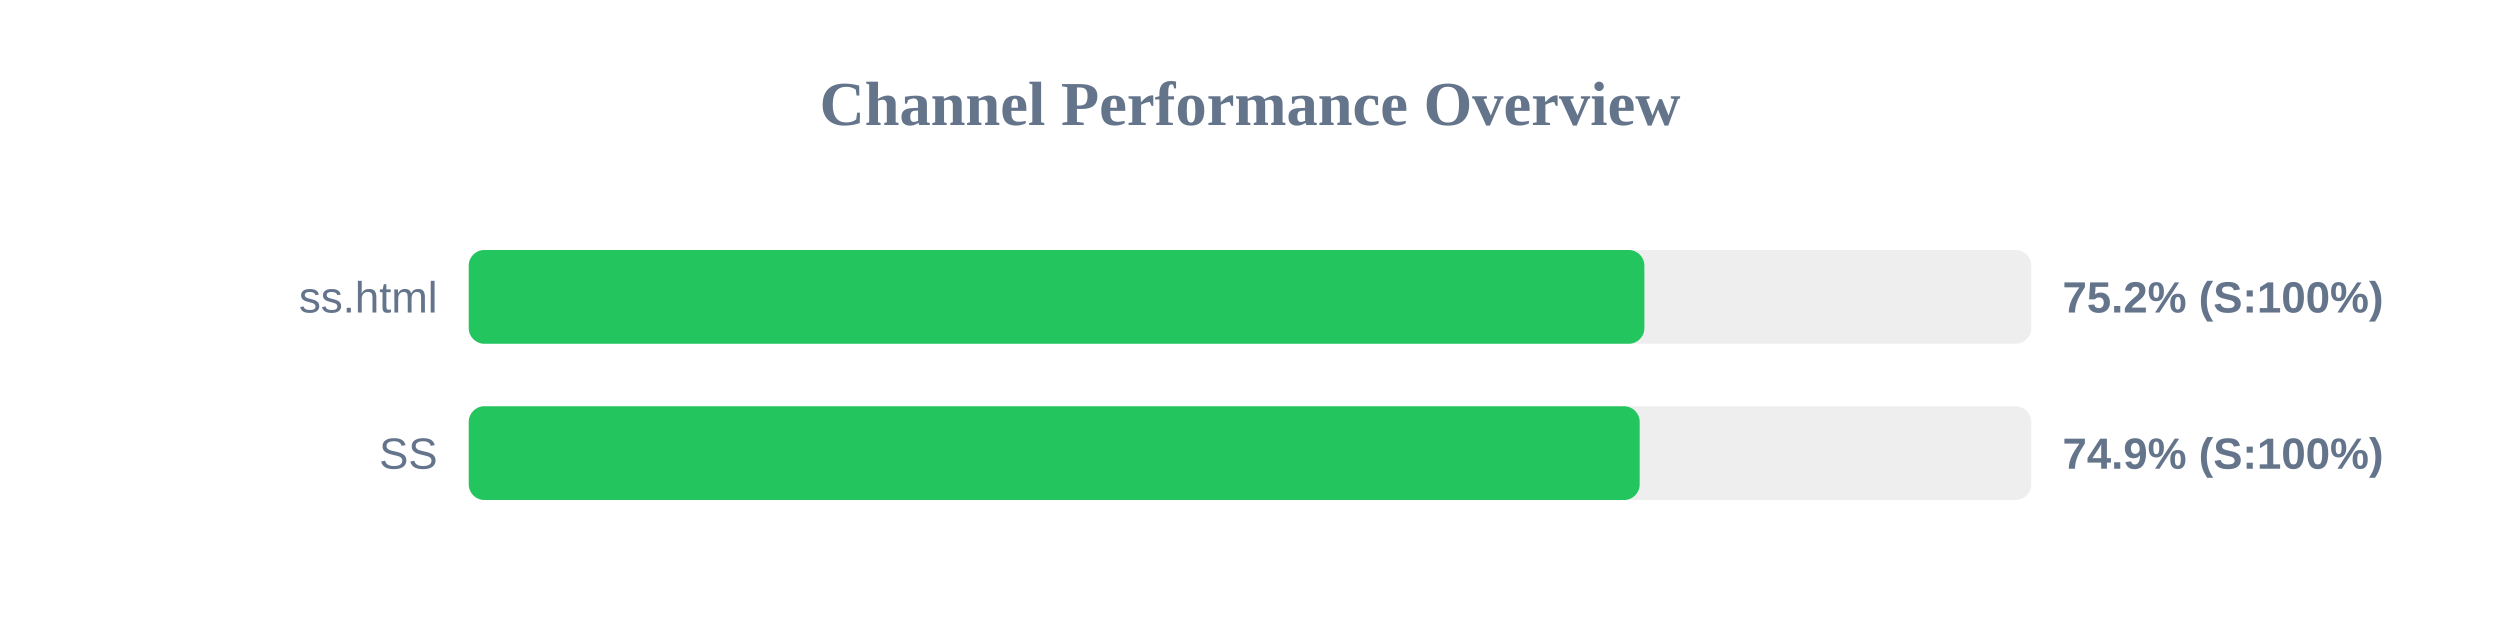
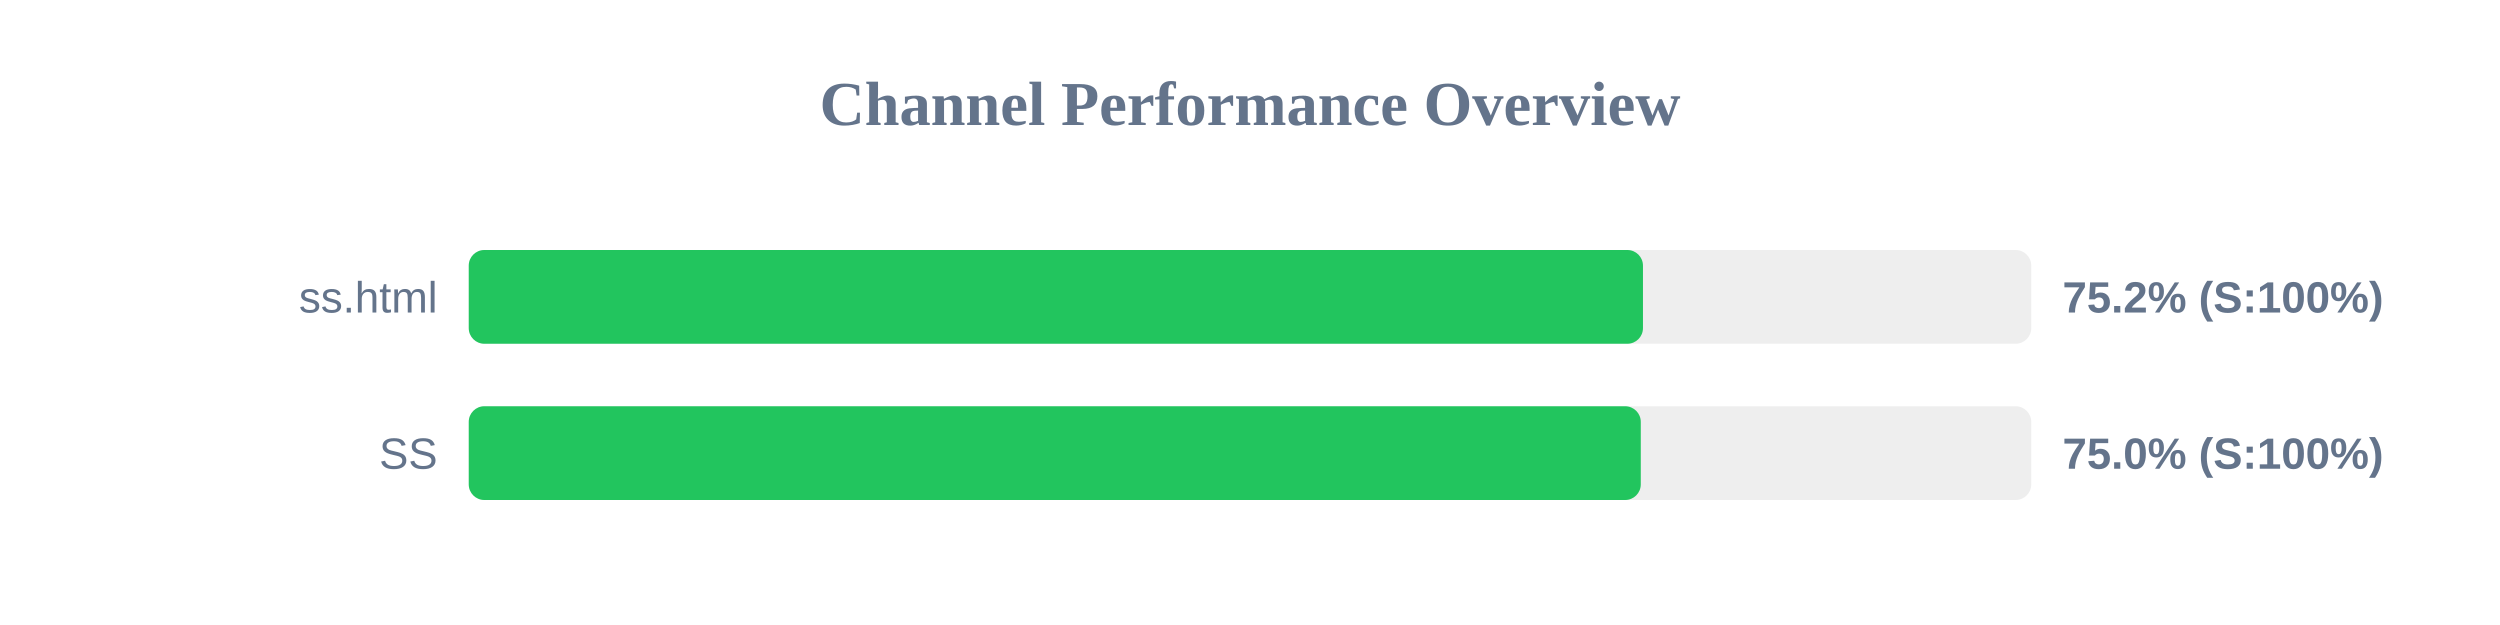
<svg xmlns="http://www.w3.org/2000/svg" width="800" height="200" version="1.1">
  <style>
        .row { font: 14px Arial; fill: #64748b; }
        .score { font: bold 14px Arial; fill: #64748b; }
    </style>
  <text x="400" y="40" text-anchor="middle" font-size="20px" font-weight="bold" fill="#64748b">Channel Performance Overview</text>
  <rect x="150" y="80" width="500" height="30" fill="#eee" rx="5" />
-   <rect x="150" y="80" width="376.2" height="30" fill="#22c55e" rx="5" />
+   <rect x="150" y="80" width="375.75" height="30" fill="#22c55e" rx="5" />
  <text x="140" y="100" text-anchor="end" class="row">ss.html</text>
  <text x="660" y="100" text-anchor="start" class="score">75.2% (S:100%)</text>
  <rect x="150" y="130" width="500" height="30" fill="#eee" rx="5" />
-   <rect x="150" y="130" width="374.7" height="30" fill="#22c55e" rx="5" />
+   <rect x="150" y="130" width="375.05" height="30" fill="#22c55e" rx="5" />
  <text x="140" y="150" text-anchor="end" class="row">SS</text>
-   <text x="660" y="150" text-anchor="start" class="score">74.9% (S:100%)</text>
+   <text x="660" y="150" text-anchor="start" class="score">75.0% (S:100%)</text>
</svg>
